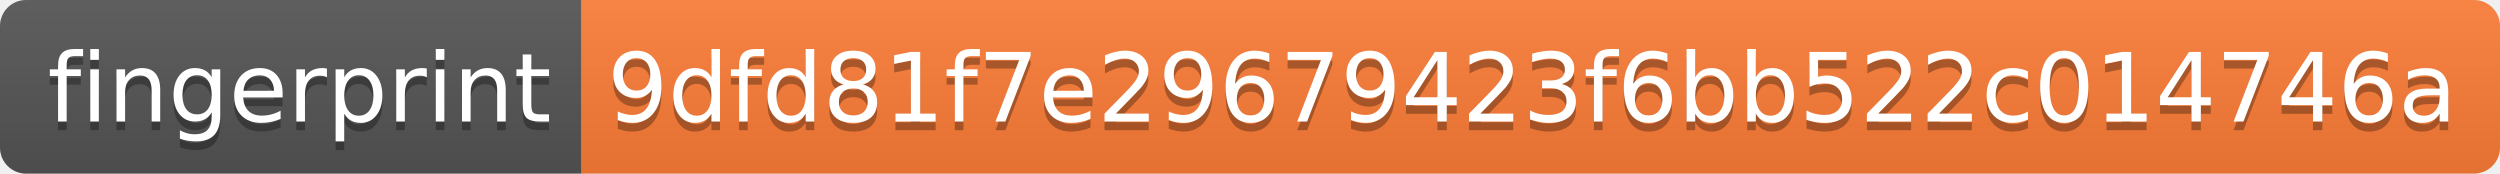
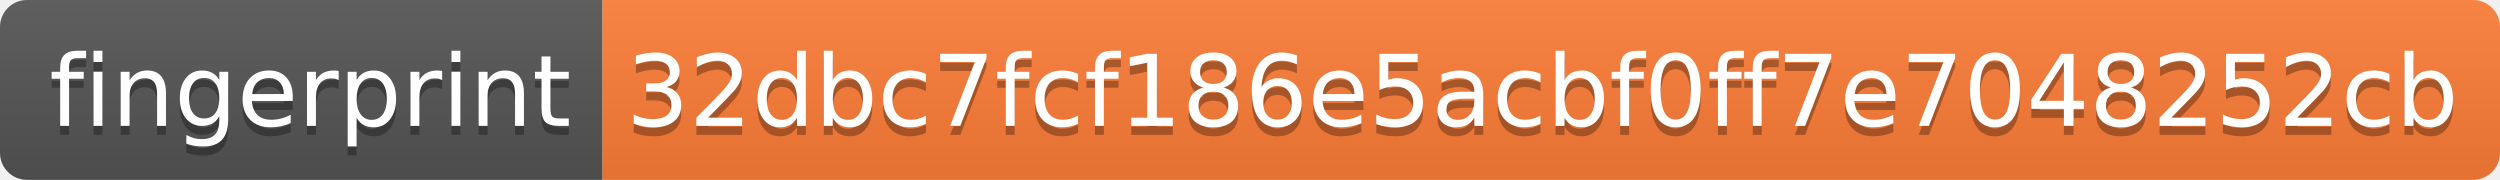
- <svg xmlns="http://www.w3.org/2000/svg" width="288" height="20" role="img" aria-label="fingerprint: 9dfd81f7e29679423f6bb522c014746a">
+ <svg xmlns="http://www.w3.org/2000/svg" width="278" height="20" role="img" aria-label="fingerprint: 32dbc7fcf186e5acbf0ff7e7048252cb">
  <linearGradient id="s" x2="0" y2="100%">
    <stop offset="0" stop-color="#bbb" stop-opacity=".1" />
    <stop offset="1" stop-opacity=".1" />
  </linearGradient>
  <clipPath id="r">
-     <rect width="288" height="20" rx="3" fill="#fff" />
+     <rect width="278" height="20" rx="3" fill="#fff" />
  </clipPath>
  <g clip-path="url(#r)">
    <rect width="67" height="20" fill="#555" />
-     <rect x="67" width="221" height="20" fill="#fe7d37" />
-     <rect width="288" height="20" fill="url(#s)" />
+     <rect x="67" width="211" height="20" fill="#fe7d37" />
+     <rect width="278" height="20" fill="url(#s)" />
  </g>
  <g fill="#fff" text-anchor="middle" font-family="Verdana,Geneva,DejaVu Sans,sans-serif" text-rendering="geometricPrecision" font-size="110">
    <text aria-hidden="true" x="345" y="150" fill="#010101" fill-opacity=".3" transform="scale(.1)" textLength="570">fingerprint</text>
    <text x="345" y="140" transform="scale(.1)" fill="#fff" textLength="570">fingerprint</text>
-     <text aria-hidden="true" x="1765" y="150" fill="#010101" fill-opacity=".3" transform="scale(.1)" textLength="2110">9dfd81f7e29679423f6bb522c014746a</text>
-     <text x="1765" y="140" transform="scale(.1)" fill="#fff" textLength="2110">9dfd81f7e29679423f6bb522c014746a</text>
+     <text aria-hidden="true" x="1715" y="150" fill="#010101" fill-opacity=".3" transform="scale(.1)" textLength="2010">32dbc7fcf186e5acbf0ff7e7048252cb</text>
+     <text x="1715" y="140" transform="scale(.1)" fill="#fff" textLength="2010">32dbc7fcf186e5acbf0ff7e7048252cb</text>
  </g>
</svg>
